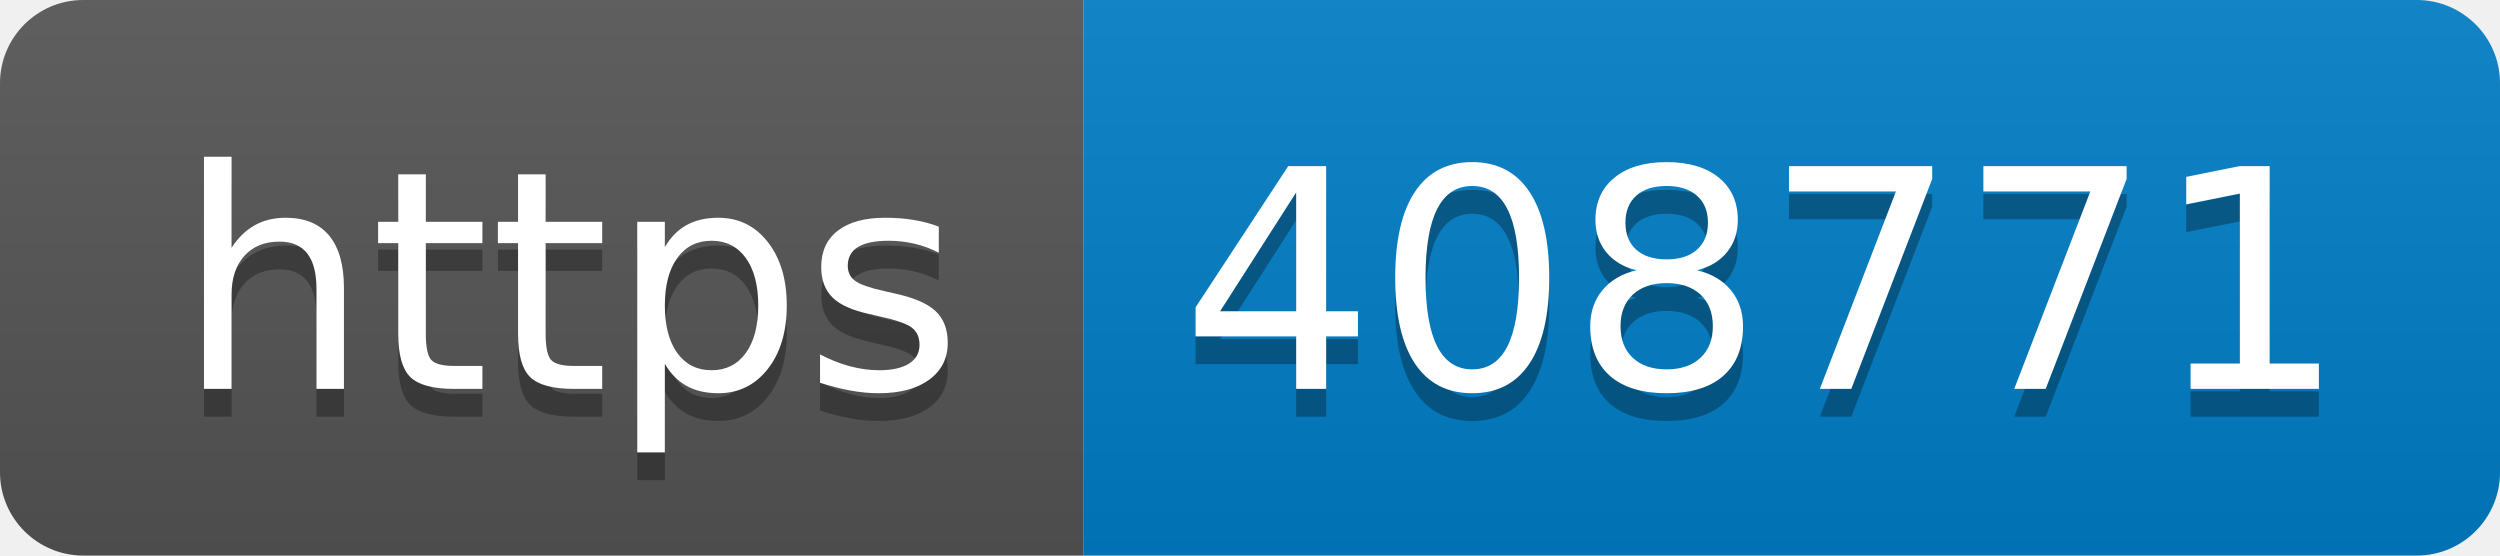
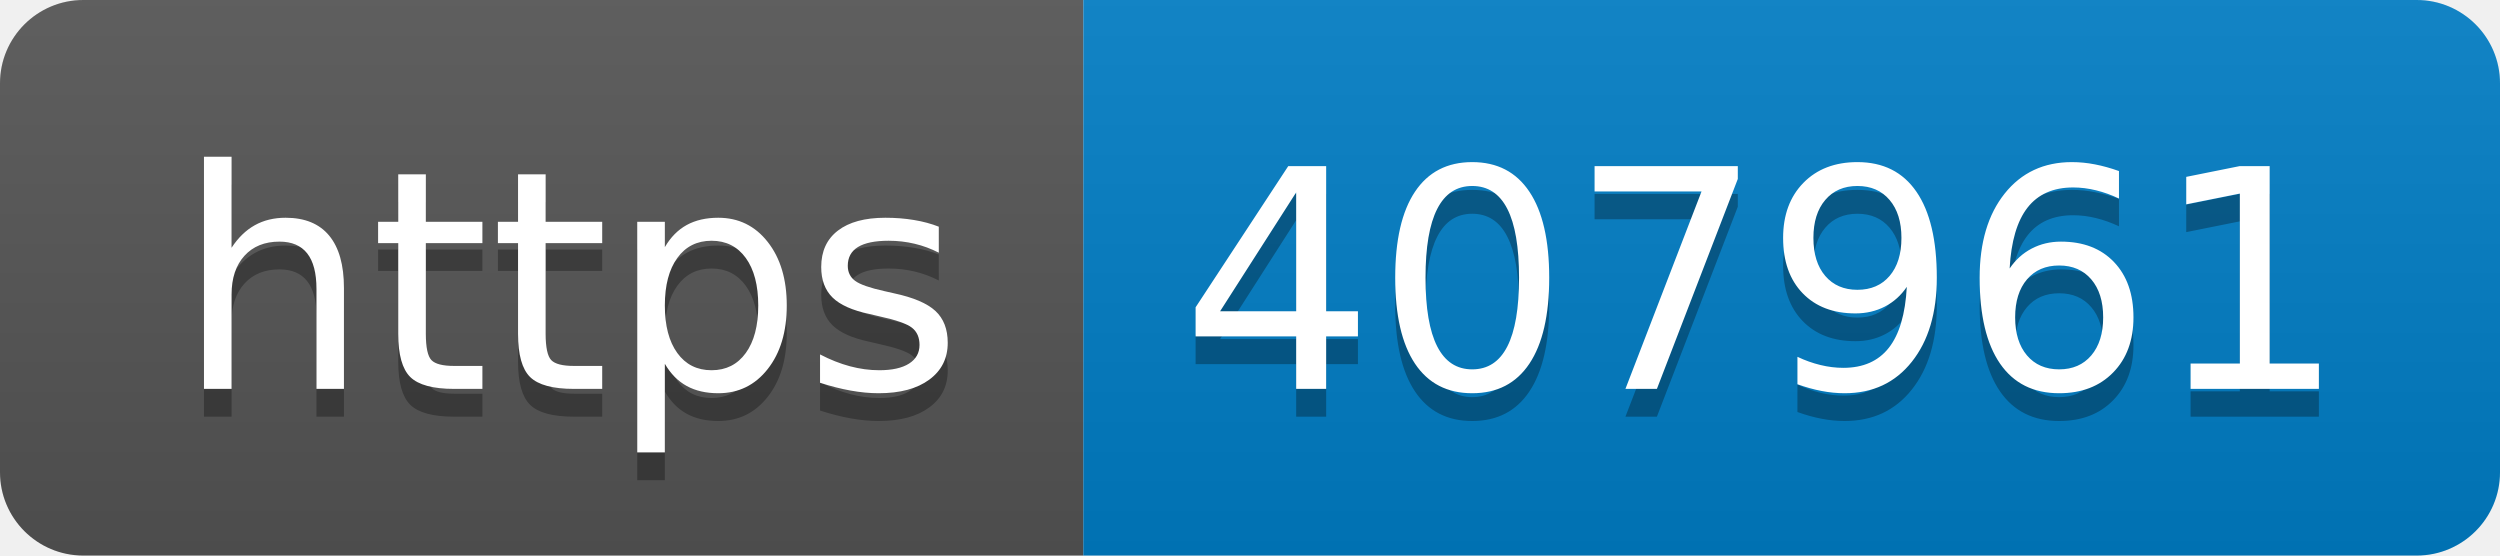
- <svg xmlns="http://www.w3.org/2000/svg" width="90" height="20" role="img" aria-label="https: 408771">
+ <svg xmlns="http://www.w3.org/2000/svg" width="90" height="20" role="img" aria-label="https: 407961">
  <linearGradient id="s" x2="0" y2="100%">
    <stop offset="0" stop-color="#bbb" stop-opacity=".1" />
    <stop offset="1" stop-opacity=".1" />
  </linearGradient>
  <clipPath id="r">
    <rect width="90" height="20" rx="3" fill="#fff" />
  </clipPath>
  <g clip-path="url(#r)">
    <rect width="39" height="20" fill="#555" />
    <rect x="39" width="51" height="20" fill="#007ec6" />
    <rect width="90" height="20" fill="url(#s)" />
  </g>
  <g fill="#fff" text-anchor="middle" font-family="Verdana,Geneva,DejaVu Sans,sans-serif" text-rendering="geometricPrecision" font-size="110">
    <text aria-hidden="true" x="205" y="150" fill="#010101" fill-opacity=".3" transform="scale(.1)" textLength="290">https</text>
    <text x="205" y="140" transform="scale(.1)" fill="#fff" textLength="290">https</text>
-     <text aria-hidden="true" x="635" y="150" fill="#010101" fill-opacity=".3" transform="scale(.1)" textLength="410">408771</text>
-     <text x="635" y="140" transform="scale(.1)" fill="#fff" textLength="410">408771</text>
+     <text aria-hidden="true" x="635" y="150" fill="#010101" fill-opacity=".3" transform="scale(.1)" textLength="410">407961</text>
+     <text x="635" y="140" transform="scale(.1)" fill="#fff" textLength="410">407961</text>
  </g>
</svg>
